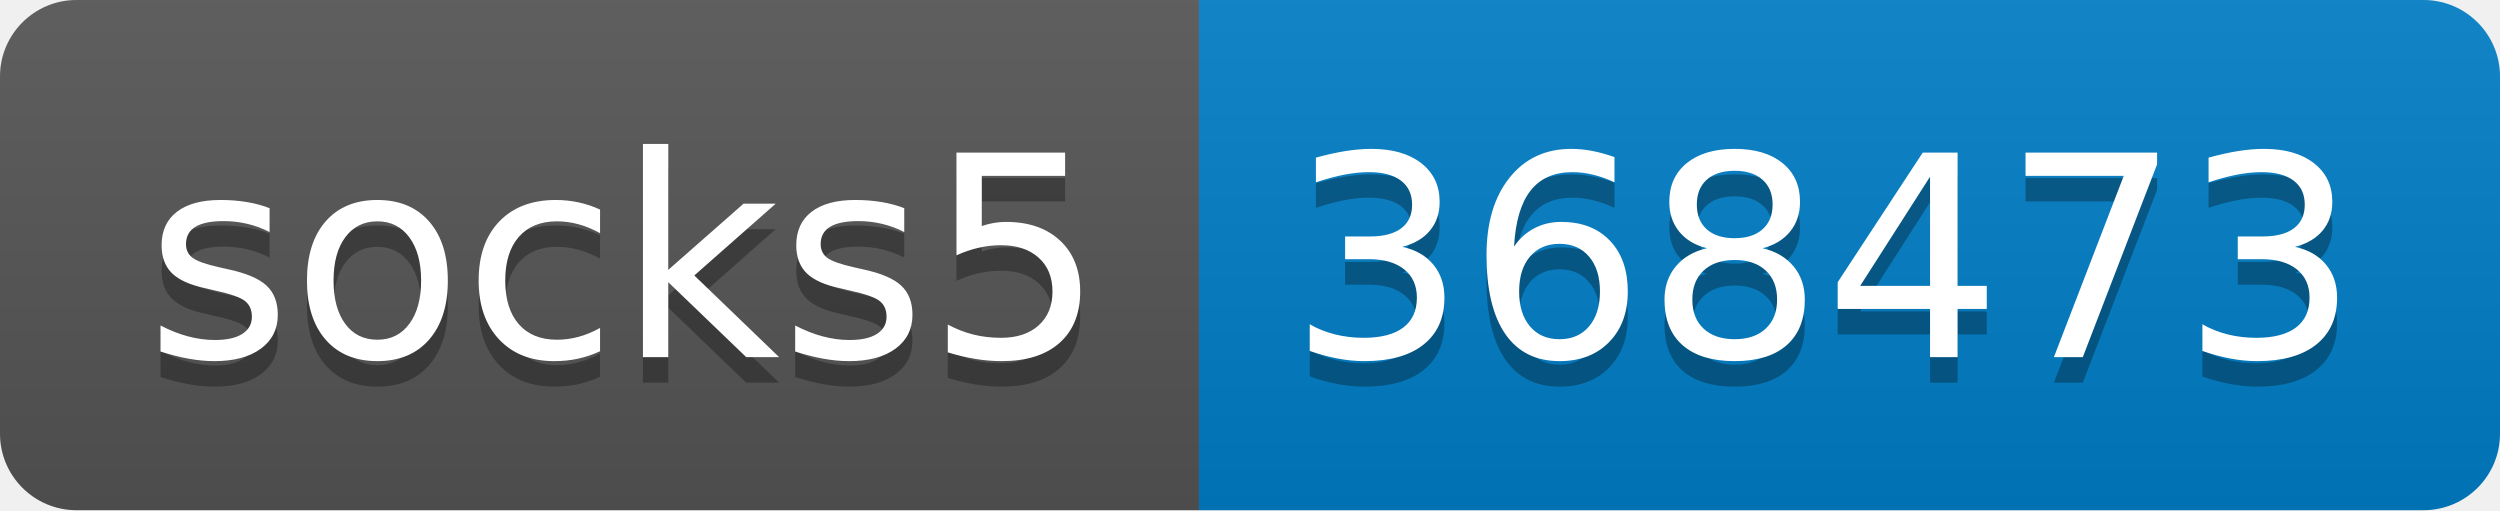
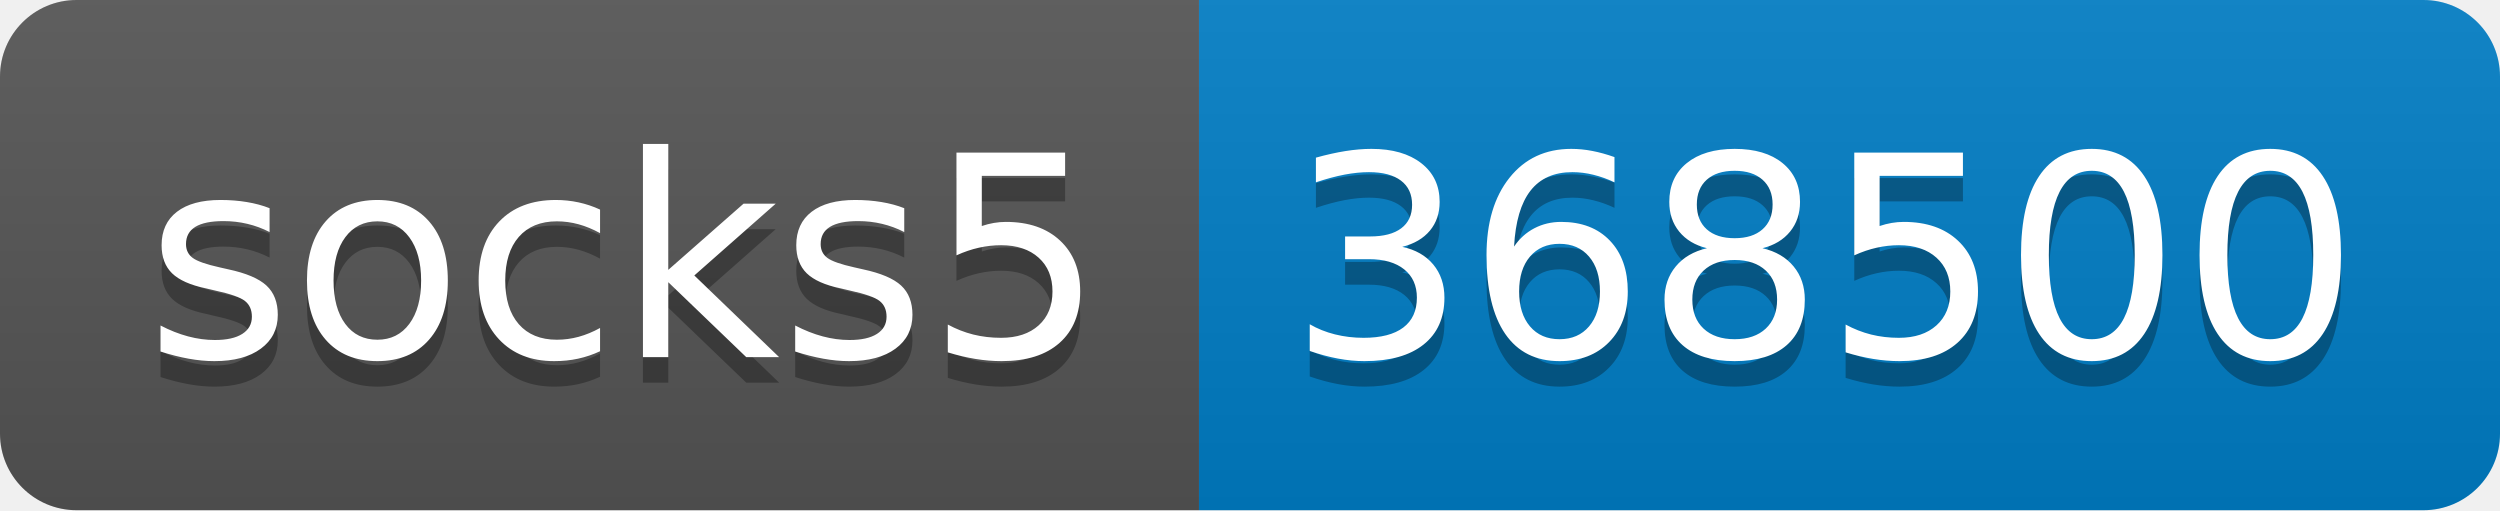
- <svg xmlns="http://www.w3.org/2000/svg" width="98" height="20" role="img" aria-label="socks5: 368473">
+ <svg xmlns="http://www.w3.org/2000/svg" width="98" height="20" role="img" aria-label="socks5: 368500">
  <linearGradient id="s" x2="0" y2="100%">
    <stop offset="0" stop-color="#bbb" stop-opacity=".1" />
    <stop offset="1" stop-opacity=".1" />
  </linearGradient>
  <clipPath id="r">
    <rect width="98" height="20" rx="3" fill="#fff" />
  </clipPath>
  <g clip-path="url(#r)">
    <rect width="47" height="20" fill="#555" />
    <rect x="47" width="51" height="20" fill="#007ec6" />
    <rect width="98" height="20" fill="url(#s)" />
  </g>
  <g fill="#fff" text-anchor="middle" font-family="Verdana,Geneva,DejaVu Sans,sans-serif" text-rendering="geometricPrecision" font-size="110">
    <text aria-hidden="true" x="245" y="150" fill="#010101" fill-opacity=".3" transform="scale(.1)" textLength="370">socks5</text>
    <text x="245" y="140" transform="scale(.1)" fill="#fff" textLength="370">socks5</text>
-     <text aria-hidden="true" x="715" y="150" fill="#010101" fill-opacity=".3" transform="scale(.1)" textLength="410">368473</text>
-     <text x="715" y="140" transform="scale(.1)" fill="#fff" textLength="410">368473</text>
+     <text aria-hidden="true" x="715" y="150" fill="#010101" fill-opacity=".3" transform="scale(.1)" textLength="410">368500</text>
+     <text x="715" y="140" transform="scale(.1)" fill="#fff" textLength="410">368500</text>
  </g>
</svg>
